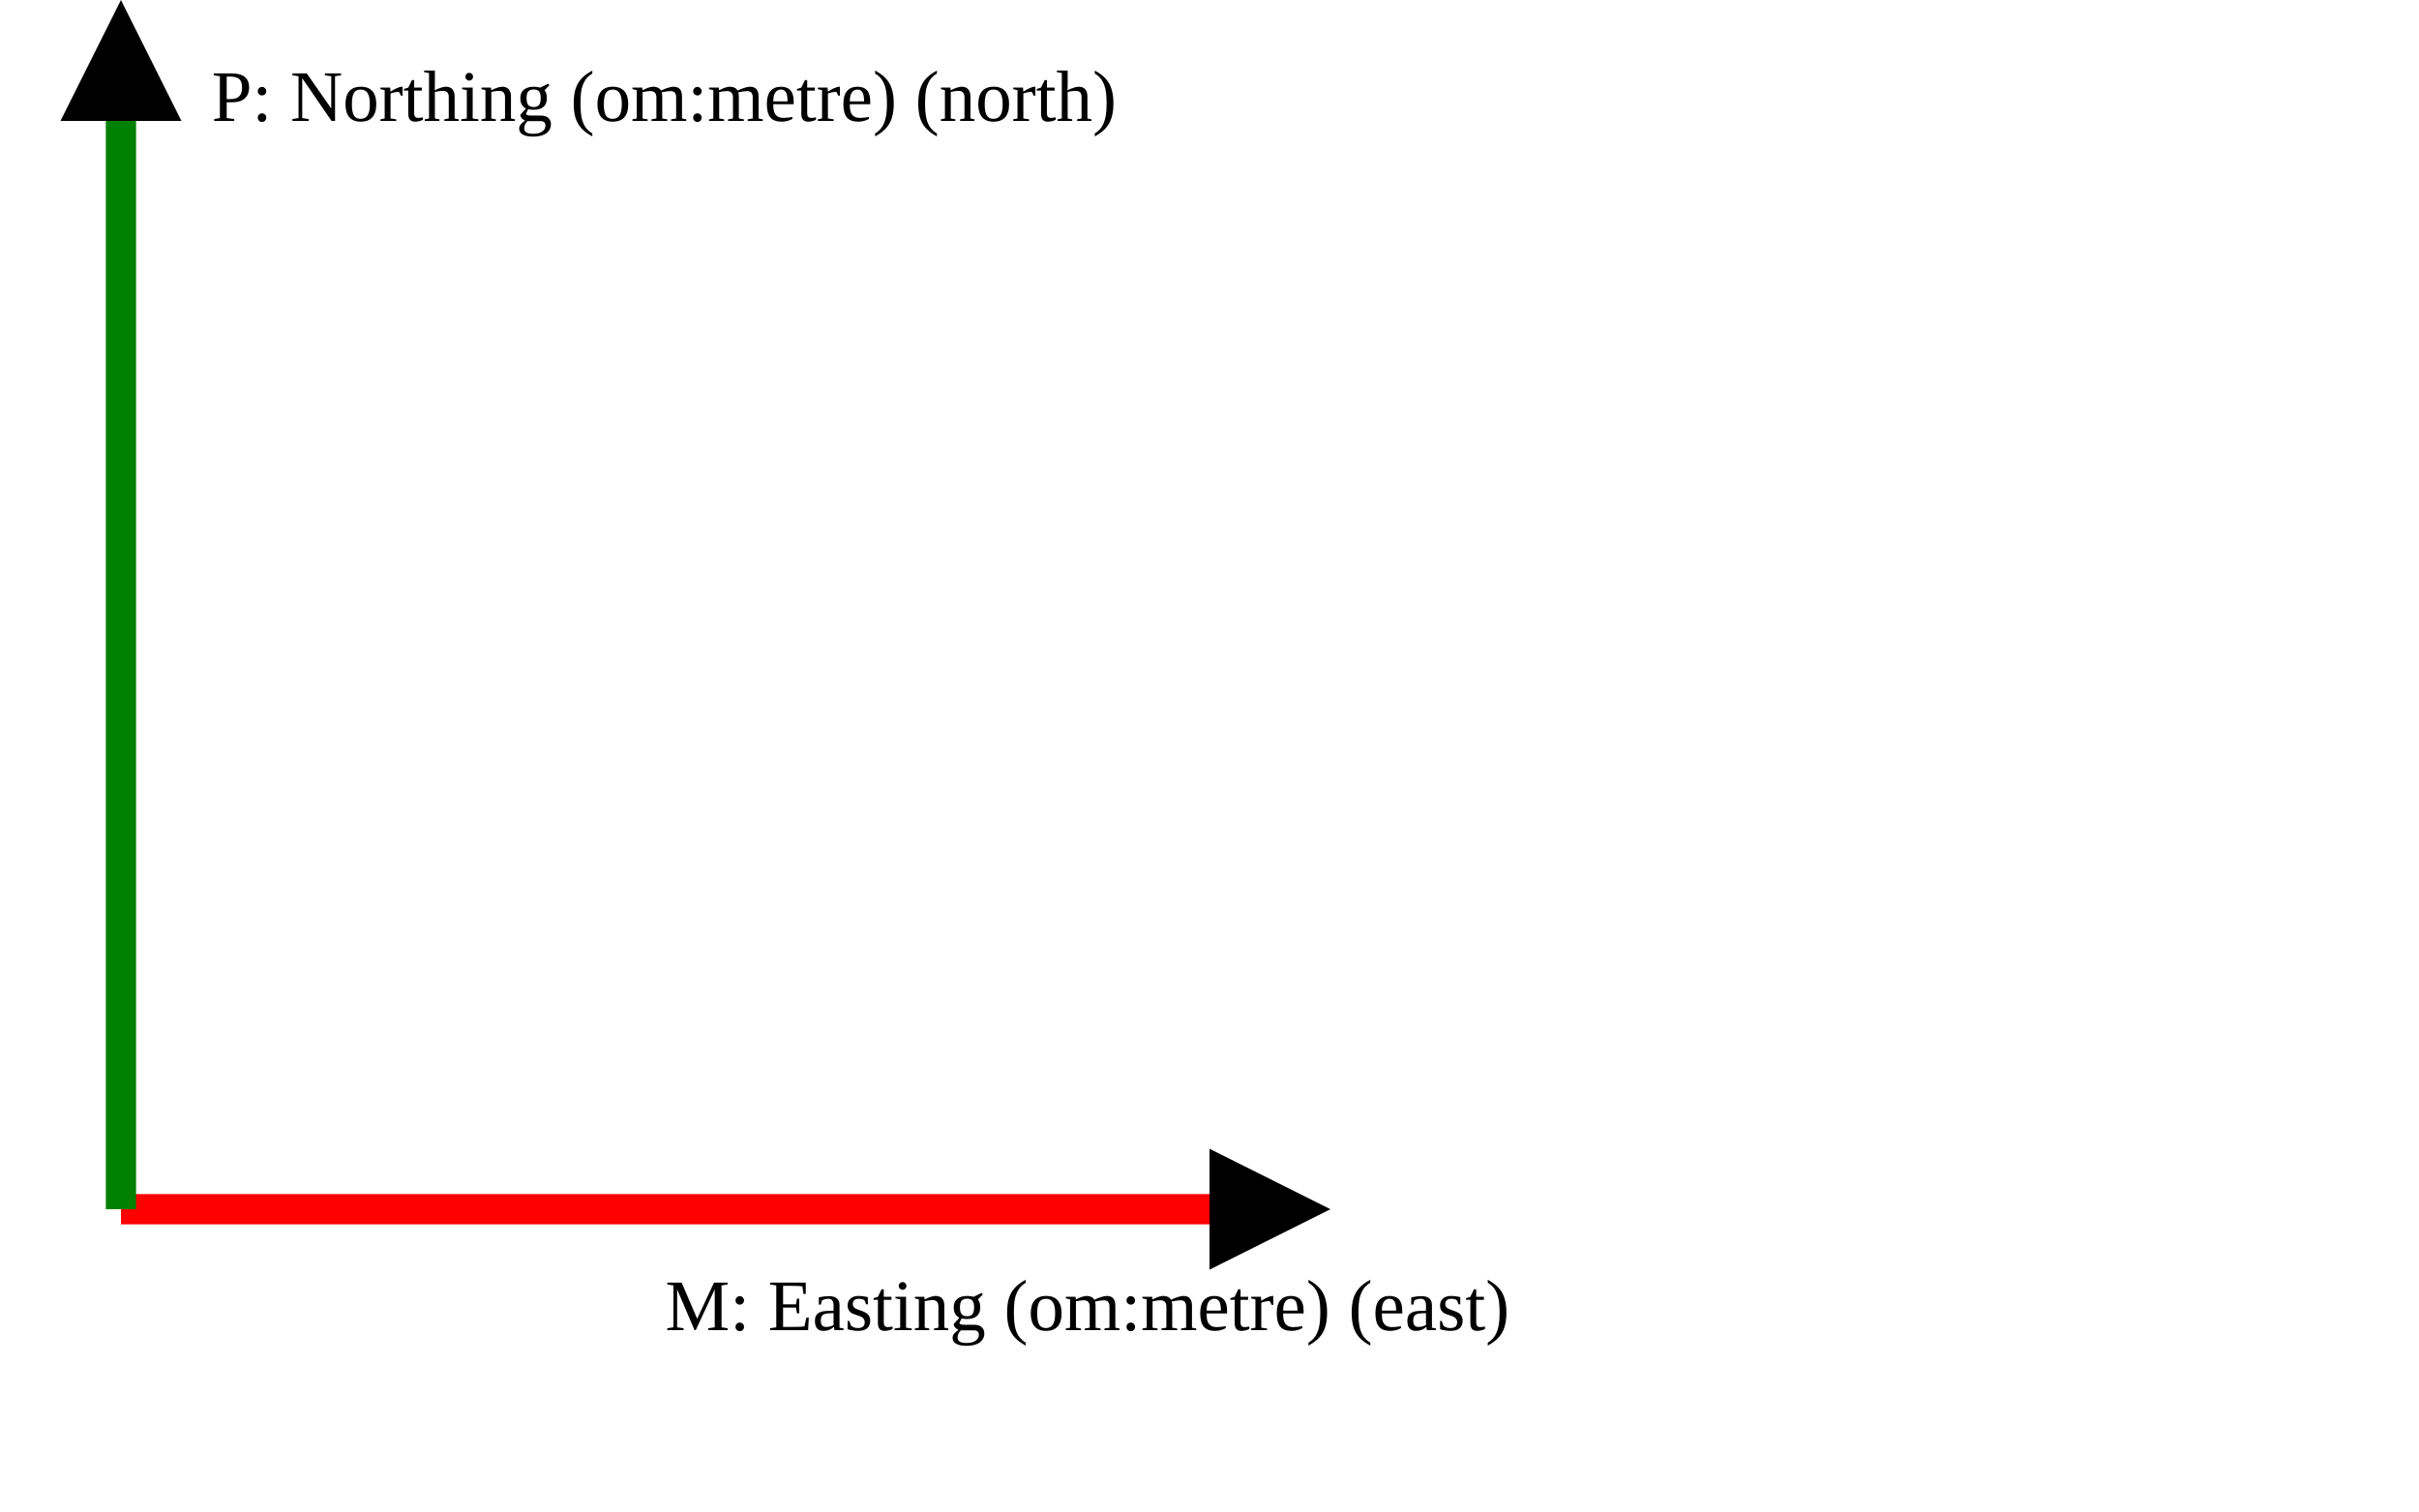
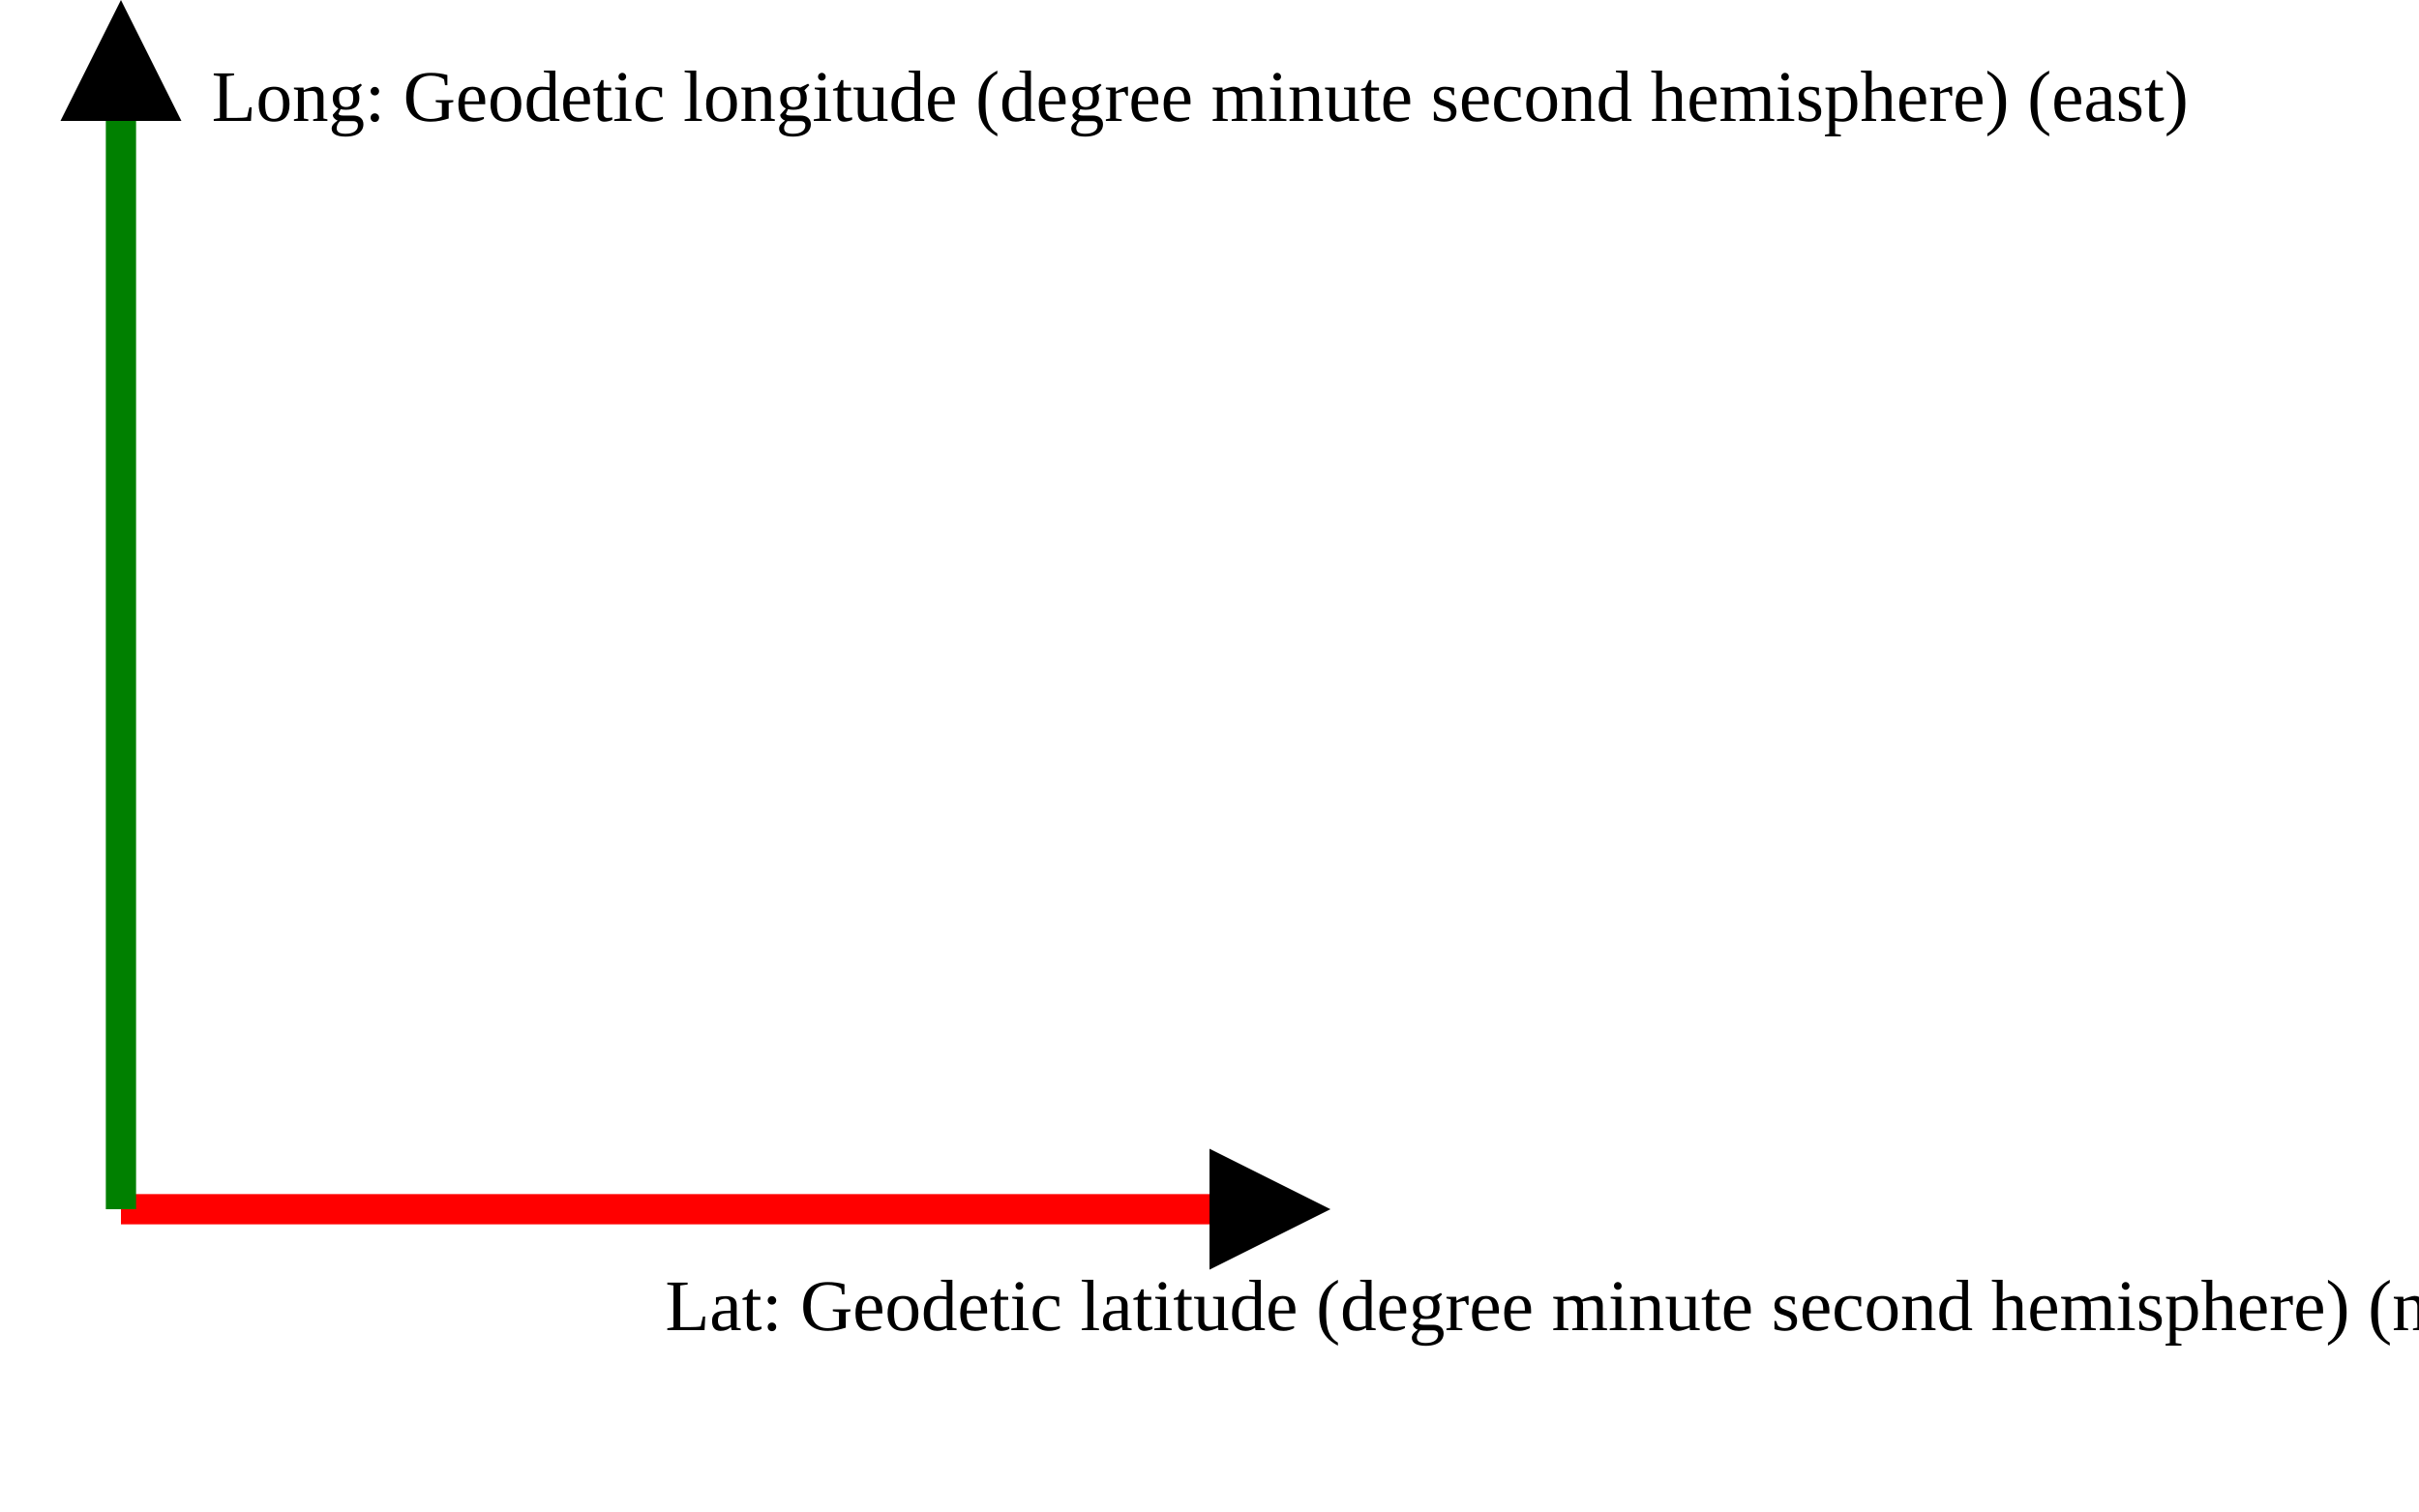
<svg xmlns="http://www.w3.org/2000/svg" version="1.1" width="400" height="250" viewbox="0 0 375 220">
  <defs>
    <marker id="arrowhead" markerWidth="10" markerHeight="7" refX="0" refY="2" orient="auto">
      <polygon points="0 0, 4 2, 0 4" />
    </marker>
  </defs>
  <line x1="20" y1="200" x2="200" y2="200" stroke="red" stroke-width="5" marker-end="url(#arrowhead)" />
-   <text x="110" y="220" class="small">M: Easting (om:metre) (east)</text>
+   <text x="110" y="220" class="small">Lat: Geodetic latitude (degree minute second hemisphere) (north)</text>
  <line x1="20" y1="200" x2="20" y2="20" stroke="green" stroke-width="5" marker-end="url(#arrowhead)" />
-   <text x="35" y="20" class="small">P: Northing (om:metre) (north)</text>
+   <text x="35" y="20" class="small">Long: Geodetic longitude (degree minute second hemisphere) (east)</text>
</svg>
